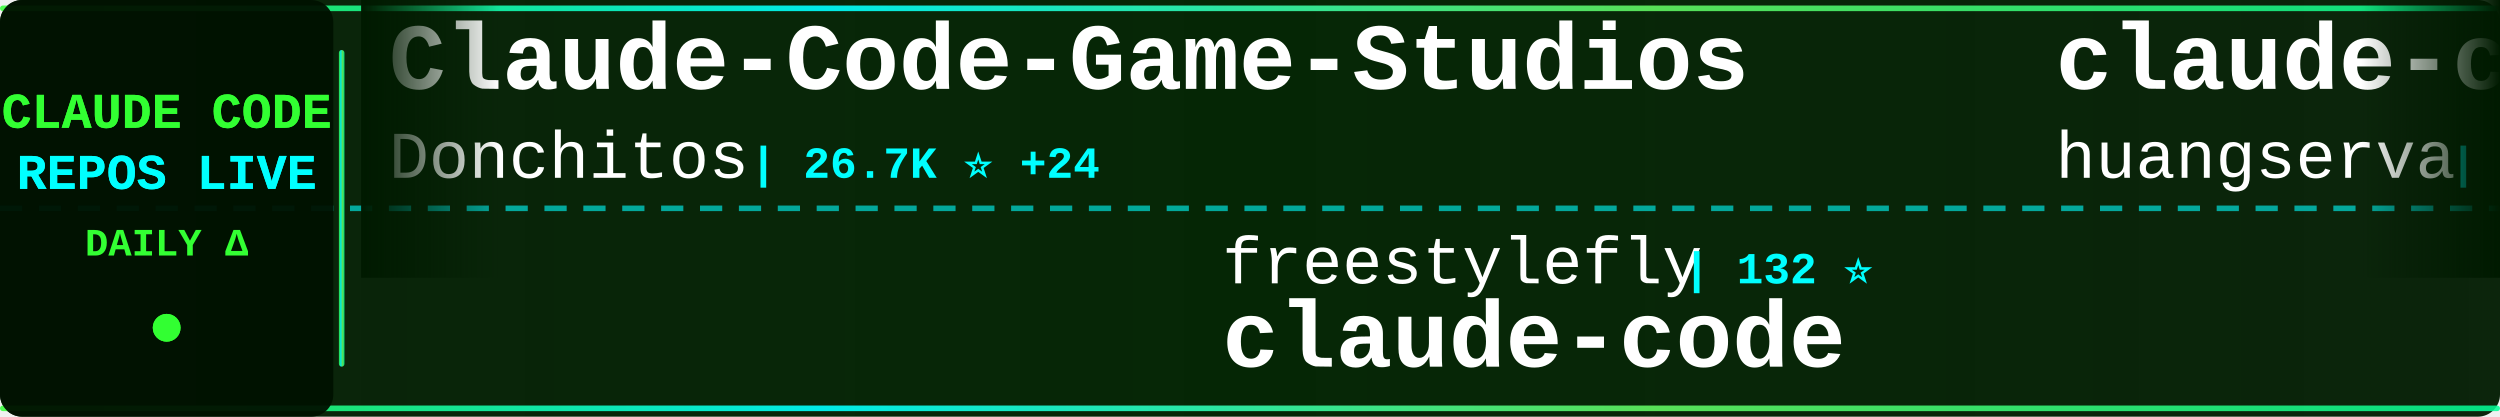
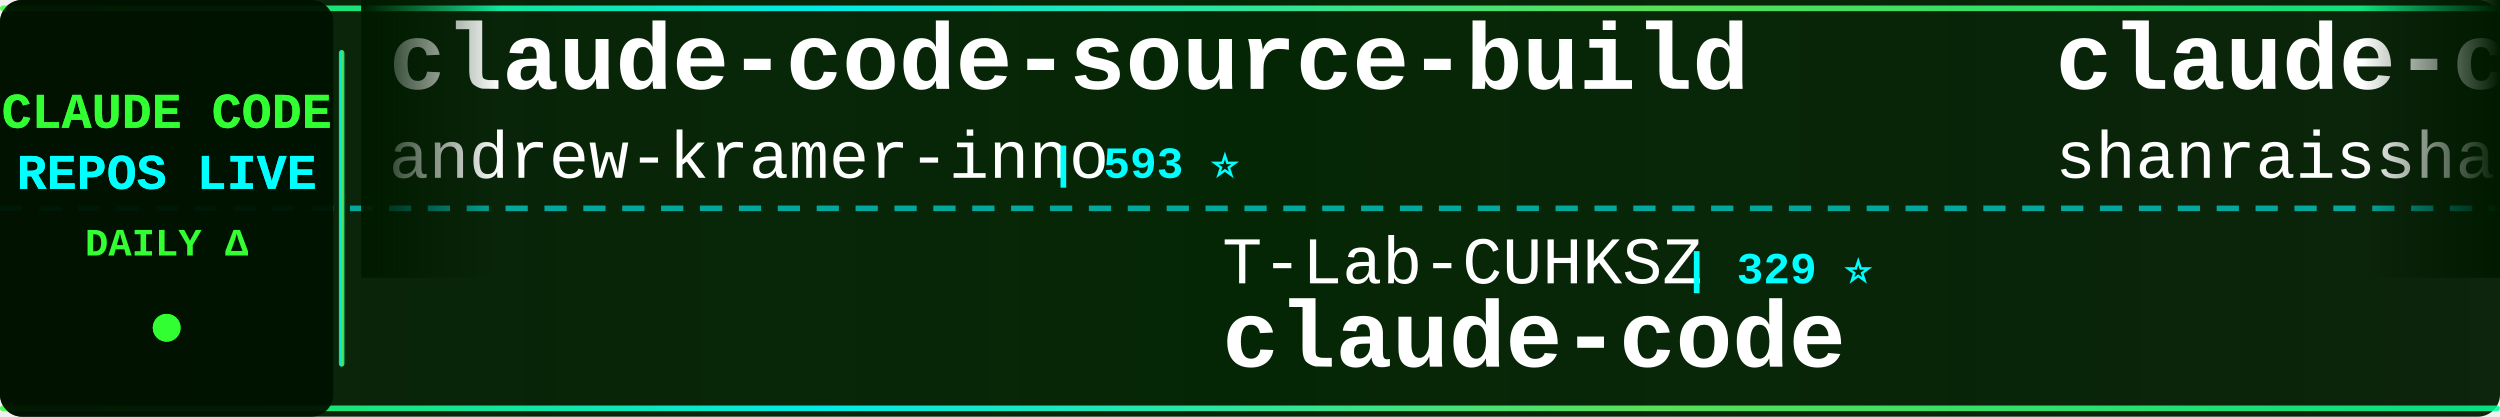
<svg xmlns="http://www.w3.org/2000/svg" width="900" height="150">
  <defs>
    <linearGradient id="tickerBg" x1="0%" y1="0%" x2="100%" y2="0%">
      <stop offset="0%" style="stop-color:#001a00;stop-opacity:0.95" />
      <stop offset="50%" style="stop-color:#002200;stop-opacity:0.98" />
      <stop offset="100%" style="stop-color:#001a00;stop-opacity:0.95" />
    </linearGradient>
    <linearGradient id="borderGrad" x1="0%" y1="0%" x2="100%" y2="0%">
      <stop offset="0%" style="stop-color:#33ff33;stop-opacity:0.85">
        <animate attributeName="stop-opacity" values="0.85;1;0.85" dur="2s" repeatCount="indefinite" />
      </stop>
      <stop offset="33%" style="stop-color:#00ffff;stop-opacity:0.9">
        <animate attributeName="stop-opacity" values="0.9;1;0.9" dur="2.2s" repeatCount="indefinite" />
      </stop>
      <stop offset="66%" style="stop-color:#66ff66;stop-opacity:0.85">
        <animate attributeName="stop-opacity" values="0.85;1;0.85" dur="1.8s" repeatCount="indefinite" />
      </stop>
      <stop offset="100%" style="stop-color:#00ff99;stop-opacity:0.85">
        <animate attributeName="stop-opacity" values="0.85;1;0.85" dur="2s" repeatCount="indefinite" />
      </stop>
    </linearGradient>
    <filter id="textGlow">
      <feGaussianBlur stdDeviation="0.1" result="coloredBlur" />
      <feMerge>
        <feMergeNode in="coloredBlur" />
        <feMergeNode in="SourceGraphic" />
      </feMerge>
    </filter>
    <filter id="metricGlow">
      <feGaussianBlur stdDeviation="0.2" result="coloredBlur" />
      <feMerge>
        <feMergeNode in="coloredBlur" />
        <feMergeNode in="SourceGraphic" />
      </feMerge>
    </filter>
    <linearGradient id="leftFade" x1="0%" y1="0%" x2="100%" y2="0%">
      <stop offset="0%" style="stop-color:#001a00;stop-opacity:1" />
      <stop offset="100%" style="stop-color:#001a00;stop-opacity:0" />
    </linearGradient>
    <linearGradient id="rightFade" x1="0%" y1="0%" x2="100%" y2="0%">
      <stop offset="0%" style="stop-color:#001a00;stop-opacity:0" />
      <stop offset="100%" style="stop-color:#001a00;stop-opacity:1" />
    </linearGradient>
  </defs>
  <rect width="900" height="150" fill="url(#tickerBg)" rx="8" />
  <rect x="0" y="2" width="900" height="2" fill="url(#borderGrad)" rx="1" />
  <rect x="0" y="146" width="900" height="2" fill="url(#borderGrad)" rx="1" />
  <line x1="0" y1="75" x2="900" y2="75" stroke="#00ffff" stroke-width="2" stroke-dasharray="8 6" opacity="0.6" />
  <rect x="0" y="0" width="120" height="150" fill="#001100" opacity="0.95" rx="8" />
  <text x="60" y="46" font-family="'Courier New', monospace" font-size="18" font-weight="bold" fill="#33ff33" text-anchor="middle" filter="url(#textGlow)">
    CLAUDE CODE
  </text>
  <text x="60" y="68" font-family="'Courier New', monospace" font-size="18" font-weight="bold" fill="#00ffff" text-anchor="middle" filter="url(#textGlow)">
    REPOS LIVE
  </text>
  <text x="60" y="92" font-family="'Courier New', monospace" font-size="14" font-weight="bold" fill="#33ff33" text-anchor="middle">
    DAILY Δ
  </text>
  <circle cx="60" cy="118" r="5" fill="#33ff33" filter="url(#metricGlow)">
    <animate attributeName="r" values="4;6;4" dur="1.5s" repeatCount="indefinite" />
    <animate attributeName="opacity" values="0.6;1;0.6" dur="1.5s" repeatCount="indefinite" />
  </circle>
  <rect x="122" y="18" width="2" height="114" fill="url(#borderGrad)" rx="1" />
  <clipPath id="tickerClip">
    <rect x="130" y="0" width="770" height="150" />
  </clipPath>
  <g clip-path="url(#tickerClip)">
    <g id="tickerItems">
      <animateTransform attributeName="transform" attributeType="XML" type="translate" from="0 0" to="-3000 0" dur="54s" repeatCount="indefinite" />
      <g transform="translate(0, 0)">
-         <text x="140" y="32" font-family="'Courier New', monospace" font-size="34" font-weight="bold" fill="#ffffff">Claude-Code-Game-Studios</text>
-         <text x="140" y="64" font-family="'Courier New', monospace" font-size="24" font-weight="normal" fill="#ffffff" opacity="1.0">Donchitos</text>
-         <text x="270" y="64" font-family="'Courier New', monospace" font-size="16" font-weight="bold" fill="#00ffff"> | 26.7K ⭐ +24</text>
+         <text x="140" y="32" font-family="'Courier New', monospace" font-size="34" font-weight="bold" fill="#ffffff">claude-code-source-build</text>
+         <text x="140" y="64" font-family="'Courier New', monospace" font-size="24" font-weight="normal" fill="#ffffff" opacity="1.0">andrew-kramer-inno</text>
+         <text x="378" y="64" font-family="'Courier New', monospace" font-size="16" font-weight="bold" fill="#00ffff"> | 593 ⭐</text>
      </g>
      <g transform="translate(300, 0)">
-         <text x="140" y="102" font-family="'Courier New', monospace" font-size="24" font-weight="normal" fill="#ffffff" opacity="1.0">freestylefly</text>
-         <text x="306" y="102" font-family="'Courier New', monospace" font-size="16" font-weight="bold" fill="#00ffff"> | 132 ⭐</text>
+         <text x="140" y="102" font-family="'Courier New', monospace" font-size="24" font-weight="normal" fill="#ffffff" opacity="1.0">T-Lab-CUHKSZ</text>
+         <text x="306" y="102" font-family="'Courier New', monospace" font-size="16" font-weight="bold" fill="#00ffff"> | 329 ⭐</text>
        <text x="140" y="132" font-family="'Courier New', monospace" font-size="34" font-weight="bold" fill="#ffffff">claude-code</text>
      </g>
      <g transform="translate(600, 0)">
-         <text x="140" y="32" font-family="'Courier New', monospace" font-size="34" font-weight="bold" fill="#ffffff">claude-code-cli</text>
-         <text x="140" y="64" font-family="'Courier New', monospace" font-size="24" font-weight="normal" fill="#ffffff" opacity="1.0">huangserva</text>
-         <text x="282" y="64" font-family="'Courier New', monospace" font-size="16" font-weight="bold" fill="#00ffff"> | 629 ⭐</text>
+         <text x="140" y="32" font-family="'Courier New', monospace" font-size="34" font-weight="bold" fill="#ffffff">claude-code-best-practic...</text>
+         <text x="140" y="64" font-family="'Courier New', monospace" font-size="24" font-weight="normal" fill="#ffffff" opacity="1.0">shanraisshan</text>
+         <text x="306" y="64" font-family="'Courier New', monospace" font-size="16" font-weight="bold" fill="#00ffff"> | 67.6K ⭐ +4</text>
      </g>
      <g transform="translate(900, 0)">
-         <text x="140" y="102" font-family="'Courier New', monospace" font-size="24" font-weight="normal" fill="#ffffff" opacity="1.0">KPR111</text>
-         <text x="234" y="102" font-family="'Courier New', monospace" font-size="16" font-weight="bold" fill="#00ffff"> | 18 ⭐</text>
-         <text x="140" y="132" font-family="'Courier New', monospace" font-size="34" font-weight="bold" fill="#ffffff">Claude-Code</text>
+         <text x="140" y="102" font-family="'Courier New', monospace" font-size="24" font-weight="normal" fill="#ffffff" opacity="1.0">techjarves</text>
+         <text x="282" y="102" font-family="'Courier New', monospace" font-size="16" font-weight="bold" fill="#00ffff"> | 1.6K ⭐</text>
+         <text x="140" y="132" font-family="'Courier New', monospace" font-size="34" font-weight="bold" fill="#ffffff">ClaudeCode-Portable</text>
      </g>
      <g transform="translate(1200, 0)">
-         <text x="140" y="32" font-family="'Courier New', monospace" font-size="34" font-weight="bold" fill="#ffffff">claude-code-security-rev...</text>
-         <text x="140" y="64" font-family="'Courier New', monospace" font-size="24" font-weight="normal" fill="#ffffff" opacity="1.0">anthropics</text>
-         <text x="282" y="64" font-family="'Courier New', monospace" font-size="16" font-weight="bold" fill="#00ffff"> | 6.4K ⭐ +3</text>
+         <text x="140" y="32" font-family="'Courier New', monospace" font-size="34" font-weight="bold" fill="#ffffff">claude-code-tudou</text>
+         <text x="140" y="64" font-family="'Courier New', monospace" font-size="24" font-weight="normal" fill="#ffffff" opacity="1.0">AICoderTudou</text>
+         <text x="306" y="64" font-family="'Courier New', monospace" font-size="16" font-weight="bold" fill="#00ffff"> | 493 ⭐</text>
      </g>
      <g transform="translate(1500, 0)">
-         <text x="140" y="102" font-family="'Courier New', monospace" font-size="24" font-weight="normal" fill="#ffffff" opacity="1.0">Yeachan-Heo</text>
-         <text x="294" y="102" font-family="'Courier New', monospace" font-size="16" font-weight="bold" fill="#00ffff"> | 40.0K ⭐ +11</text>
-         <text x="140" y="132" font-family="'Courier New', monospace" font-size="34" font-weight="bold" fill="#ffffff">oh-my-claudecode</text>
+         <text x="140" y="102" font-family="'Courier New', monospace" font-size="24" font-weight="normal" fill="#ffffff" opacity="1.0">tanbiralam</text>
+         <text x="282" y="102" font-family="'Courier New', monospace" font-size="16" font-weight="bold" fill="#00ffff"> | 2.3K ⭐</text>
+         <text x="140" y="132" font-family="'Courier New', monospace" font-size="34" font-weight="bold" fill="#ffffff">claude-code</text>
      </g>
      <g transform="translate(1800, 0)">
-         <text x="140" y="32" font-family="'Courier New', monospace" font-size="34" font-weight="bold" fill="#ffffff">claude-code-proxy</text>
-         <text x="140" y="64" font-family="'Courier New', monospace" font-size="24" font-weight="normal" fill="#ffffff" opacity="1.0">fuergaosi233</text>
-         <text x="306" y="64" font-family="'Courier New', monospace" font-size="16" font-weight="bold" fill="#00ffff"> | 2.8K ⭐</text>
+         <text x="140" y="32" font-family="'Courier New', monospace" font-size="34" font-weight="bold" fill="#ffffff">Open-ClaudeCode</text>
+         <text x="140" y="64" font-family="'Courier New', monospace" font-size="24" font-weight="normal" fill="#ffffff" opacity="1.0">LING71671</text>
+         <text x="270" y="64" font-family="'Courier New', monospace" font-size="16" font-weight="bold" fill="#00ffff"> | 968 ⭐</text>
      </g>
      <g transform="translate(2100, 0)">
-         <text x="140" y="102" font-family="'Courier New', monospace" font-size="24" font-weight="normal" fill="#ffffff" opacity="1.0">jarmuine</text>
-         <text x="258" y="102" font-family="'Courier New', monospace" font-size="16" font-weight="bold" fill="#00ffff"> | 2.3K ⭐</text>
-         <text x="140" y="132" font-family="'Courier New', monospace" font-size="34" font-weight="bold" fill="#ffffff">claude-code</text>
+         <text x="140" y="102" font-family="'Courier New', monospace" font-size="24" font-weight="normal" fill="#ffffff" opacity="1.0">darcyegb</text>
+         <text x="258" y="102" font-family="'Courier New', monospace" font-size="16" font-weight="bold" fill="#00ffff"> | 777 ⭐</text>
+         <text x="140" y="132" font-family="'Courier New', monospace" font-size="34" font-weight="bold" fill="#ffffff">ClaudeCodeAgents</text>
      </g>
      <g transform="translate(2400, 0)">
-         <text x="140" y="32" font-family="'Courier New', monospace" font-size="34" font-weight="bold" fill="#ffffff">claude-code-guide</text>
-         <text x="140" y="64" font-family="'Courier New', monospace" font-size="24" font-weight="normal" fill="#ffffff" opacity="1.0">zebbern</text>
-         <text x="246" y="64" font-family="'Courier New', monospace" font-size="16" font-weight="bold" fill="#00ffff"> | 4.7K ⭐ +1</text>
+         <text x="140" y="32" font-family="'Courier New', monospace" font-size="34" font-weight="bold" fill="#ffffff">claude-code-source</text>
+         <text x="140" y="64" font-family="'Courier New', monospace" font-size="24" font-weight="normal" fill="#ffffff" opacity="1.0">JrCx7scC</text>
+         <text x="258" y="64" font-family="'Courier New', monospace" font-size="16" font-weight="bold" fill="#00ffff"> | 376 ⭐</text>
      </g>
      <g transform="translate(2700, 0)">
-         <text x="140" y="102" font-family="'Courier New', monospace" font-size="24" font-weight="normal" fill="#ffffff" opacity="1.0">wanshuiyin</text>
-         <text x="282" y="102" font-family="'Courier New', monospace" font-size="16" font-weight="bold" fill="#00ffff"> | 17.6K ⭐ +21</text>
-         <text x="140" y="132" font-family="'Courier New', monospace" font-size="34" font-weight="bold" fill="#ffffff">Auto-claude-code-researc...</text>
+         <text x="140" y="102" font-family="'Courier New', monospace" font-size="24" font-weight="normal" fill="#ffffff" opacity="1.0">hangsman</text>
+         <text x="258" y="102" font-family="'Courier New', monospace" font-size="16" font-weight="bold" fill="#00ffff"> | 798 ⭐</text>
+         <text x="140" y="132" font-family="'Courier New', monospace" font-size="34" font-weight="bold" fill="#ffffff">claude-code-source</text>
      </g>
      <g transform="translate(3000, 0)">
-         <text x="140" y="32" font-family="'Courier New', monospace" font-size="34" font-weight="bold" fill="#ffffff">Claude-Code-Game-Studios</text>
-         <text x="140" y="64" font-family="'Courier New', monospace" font-size="24" font-weight="normal" fill="#ffffff" opacity="1.0">Donchitos</text>
-         <text x="270" y="64" font-family="'Courier New', monospace" font-size="16" font-weight="bold" fill="#00ffff"> | 26.7K ⭐ +24</text>
+         <text x="140" y="32" font-family="'Courier New', monospace" font-size="34" font-weight="bold" fill="#ffffff">claude-code-source-build</text>
+         <text x="140" y="64" font-family="'Courier New', monospace" font-size="24" font-weight="normal" fill="#ffffff" opacity="1.0">andrew-kramer-inno</text>
+         <text x="378" y="64" font-family="'Courier New', monospace" font-size="16" font-weight="bold" fill="#00ffff"> | 593 ⭐</text>
      </g>
      <g transform="translate(3300, 0)">
-         <text x="140" y="102" font-family="'Courier New', monospace" font-size="24" font-weight="normal" fill="#ffffff" opacity="1.0">freestylefly</text>
-         <text x="306" y="102" font-family="'Courier New', monospace" font-size="16" font-weight="bold" fill="#00ffff"> | 132 ⭐</text>
+         <text x="140" y="102" font-family="'Courier New', monospace" font-size="24" font-weight="normal" fill="#ffffff" opacity="1.0">T-Lab-CUHKSZ</text>
+         <text x="306" y="102" font-family="'Courier New', monospace" font-size="16" font-weight="bold" fill="#00ffff"> | 329 ⭐</text>
        <text x="140" y="132" font-family="'Courier New', monospace" font-size="34" font-weight="bold" fill="#ffffff">claude-code</text>
      </g>
      <g transform="translate(3600, 0)">
-         <text x="140" y="32" font-family="'Courier New', monospace" font-size="34" font-weight="bold" fill="#ffffff">claude-code-cli</text>
-         <text x="140" y="64" font-family="'Courier New', monospace" font-size="24" font-weight="normal" fill="#ffffff" opacity="1.0">huangserva</text>
-         <text x="282" y="64" font-family="'Courier New', monospace" font-size="16" font-weight="bold" fill="#00ffff"> | 629 ⭐</text>
+         <text x="140" y="32" font-family="'Courier New', monospace" font-size="34" font-weight="bold" fill="#ffffff">claude-code-best-practic...</text>
+         <text x="140" y="64" font-family="'Courier New', monospace" font-size="24" font-weight="normal" fill="#ffffff" opacity="1.0">shanraisshan</text>
+         <text x="306" y="64" font-family="'Courier New', monospace" font-size="16" font-weight="bold" fill="#00ffff"> | 67.6K ⭐ +4</text>
      </g>
      <g transform="translate(3900, 0)">
-         <text x="140" y="102" font-family="'Courier New', monospace" font-size="24" font-weight="normal" fill="#ffffff" opacity="1.0">KPR111</text>
-         <text x="234" y="102" font-family="'Courier New', monospace" font-size="16" font-weight="bold" fill="#00ffff"> | 18 ⭐</text>
-         <text x="140" y="132" font-family="'Courier New', monospace" font-size="34" font-weight="bold" fill="#ffffff">Claude-Code</text>
+         <text x="140" y="102" font-family="'Courier New', monospace" font-size="24" font-weight="normal" fill="#ffffff" opacity="1.0">techjarves</text>
+         <text x="282" y="102" font-family="'Courier New', monospace" font-size="16" font-weight="bold" fill="#00ffff"> | 1.6K ⭐</text>
+         <text x="140" y="132" font-family="'Courier New', monospace" font-size="34" font-weight="bold" fill="#ffffff">ClaudeCode-Portable</text>
      </g>
    </g>
  </g>
  <rect x="130" y="0" width="50" height="100" fill="url(#leftFade)" />
  <rect x="850" y="0" width="50" height="100" fill="url(#rightFade)" />
</svg>
